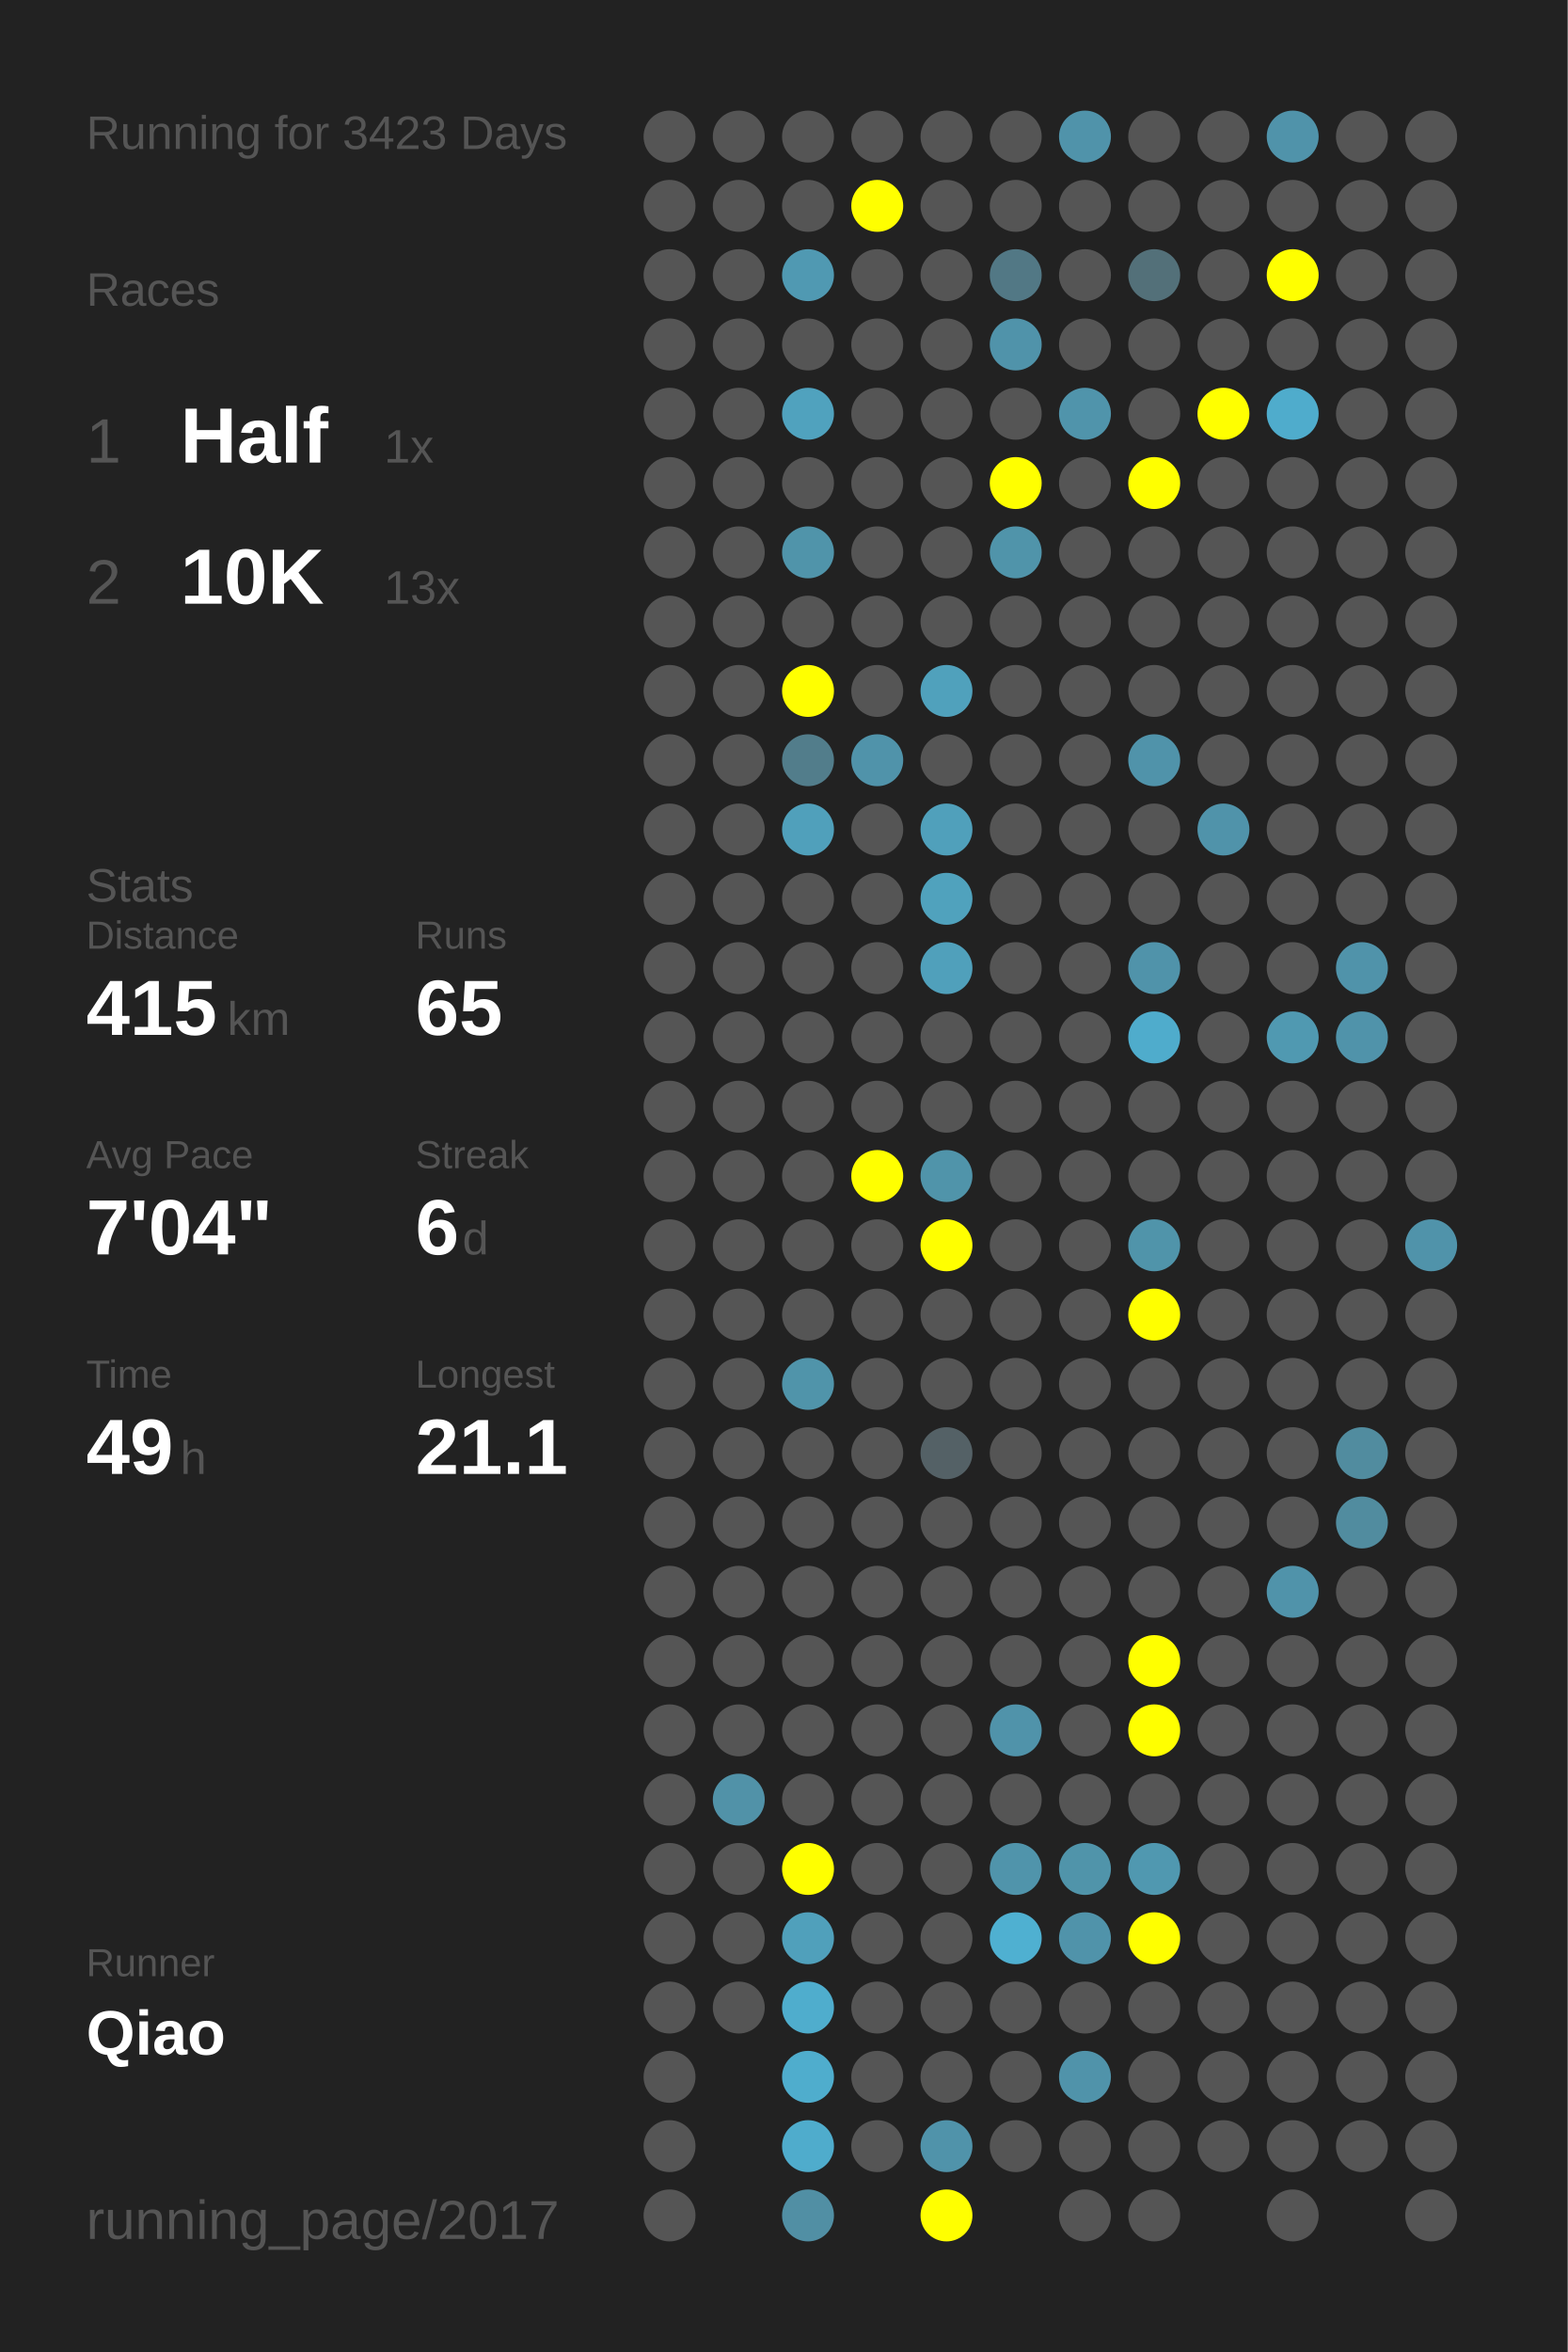
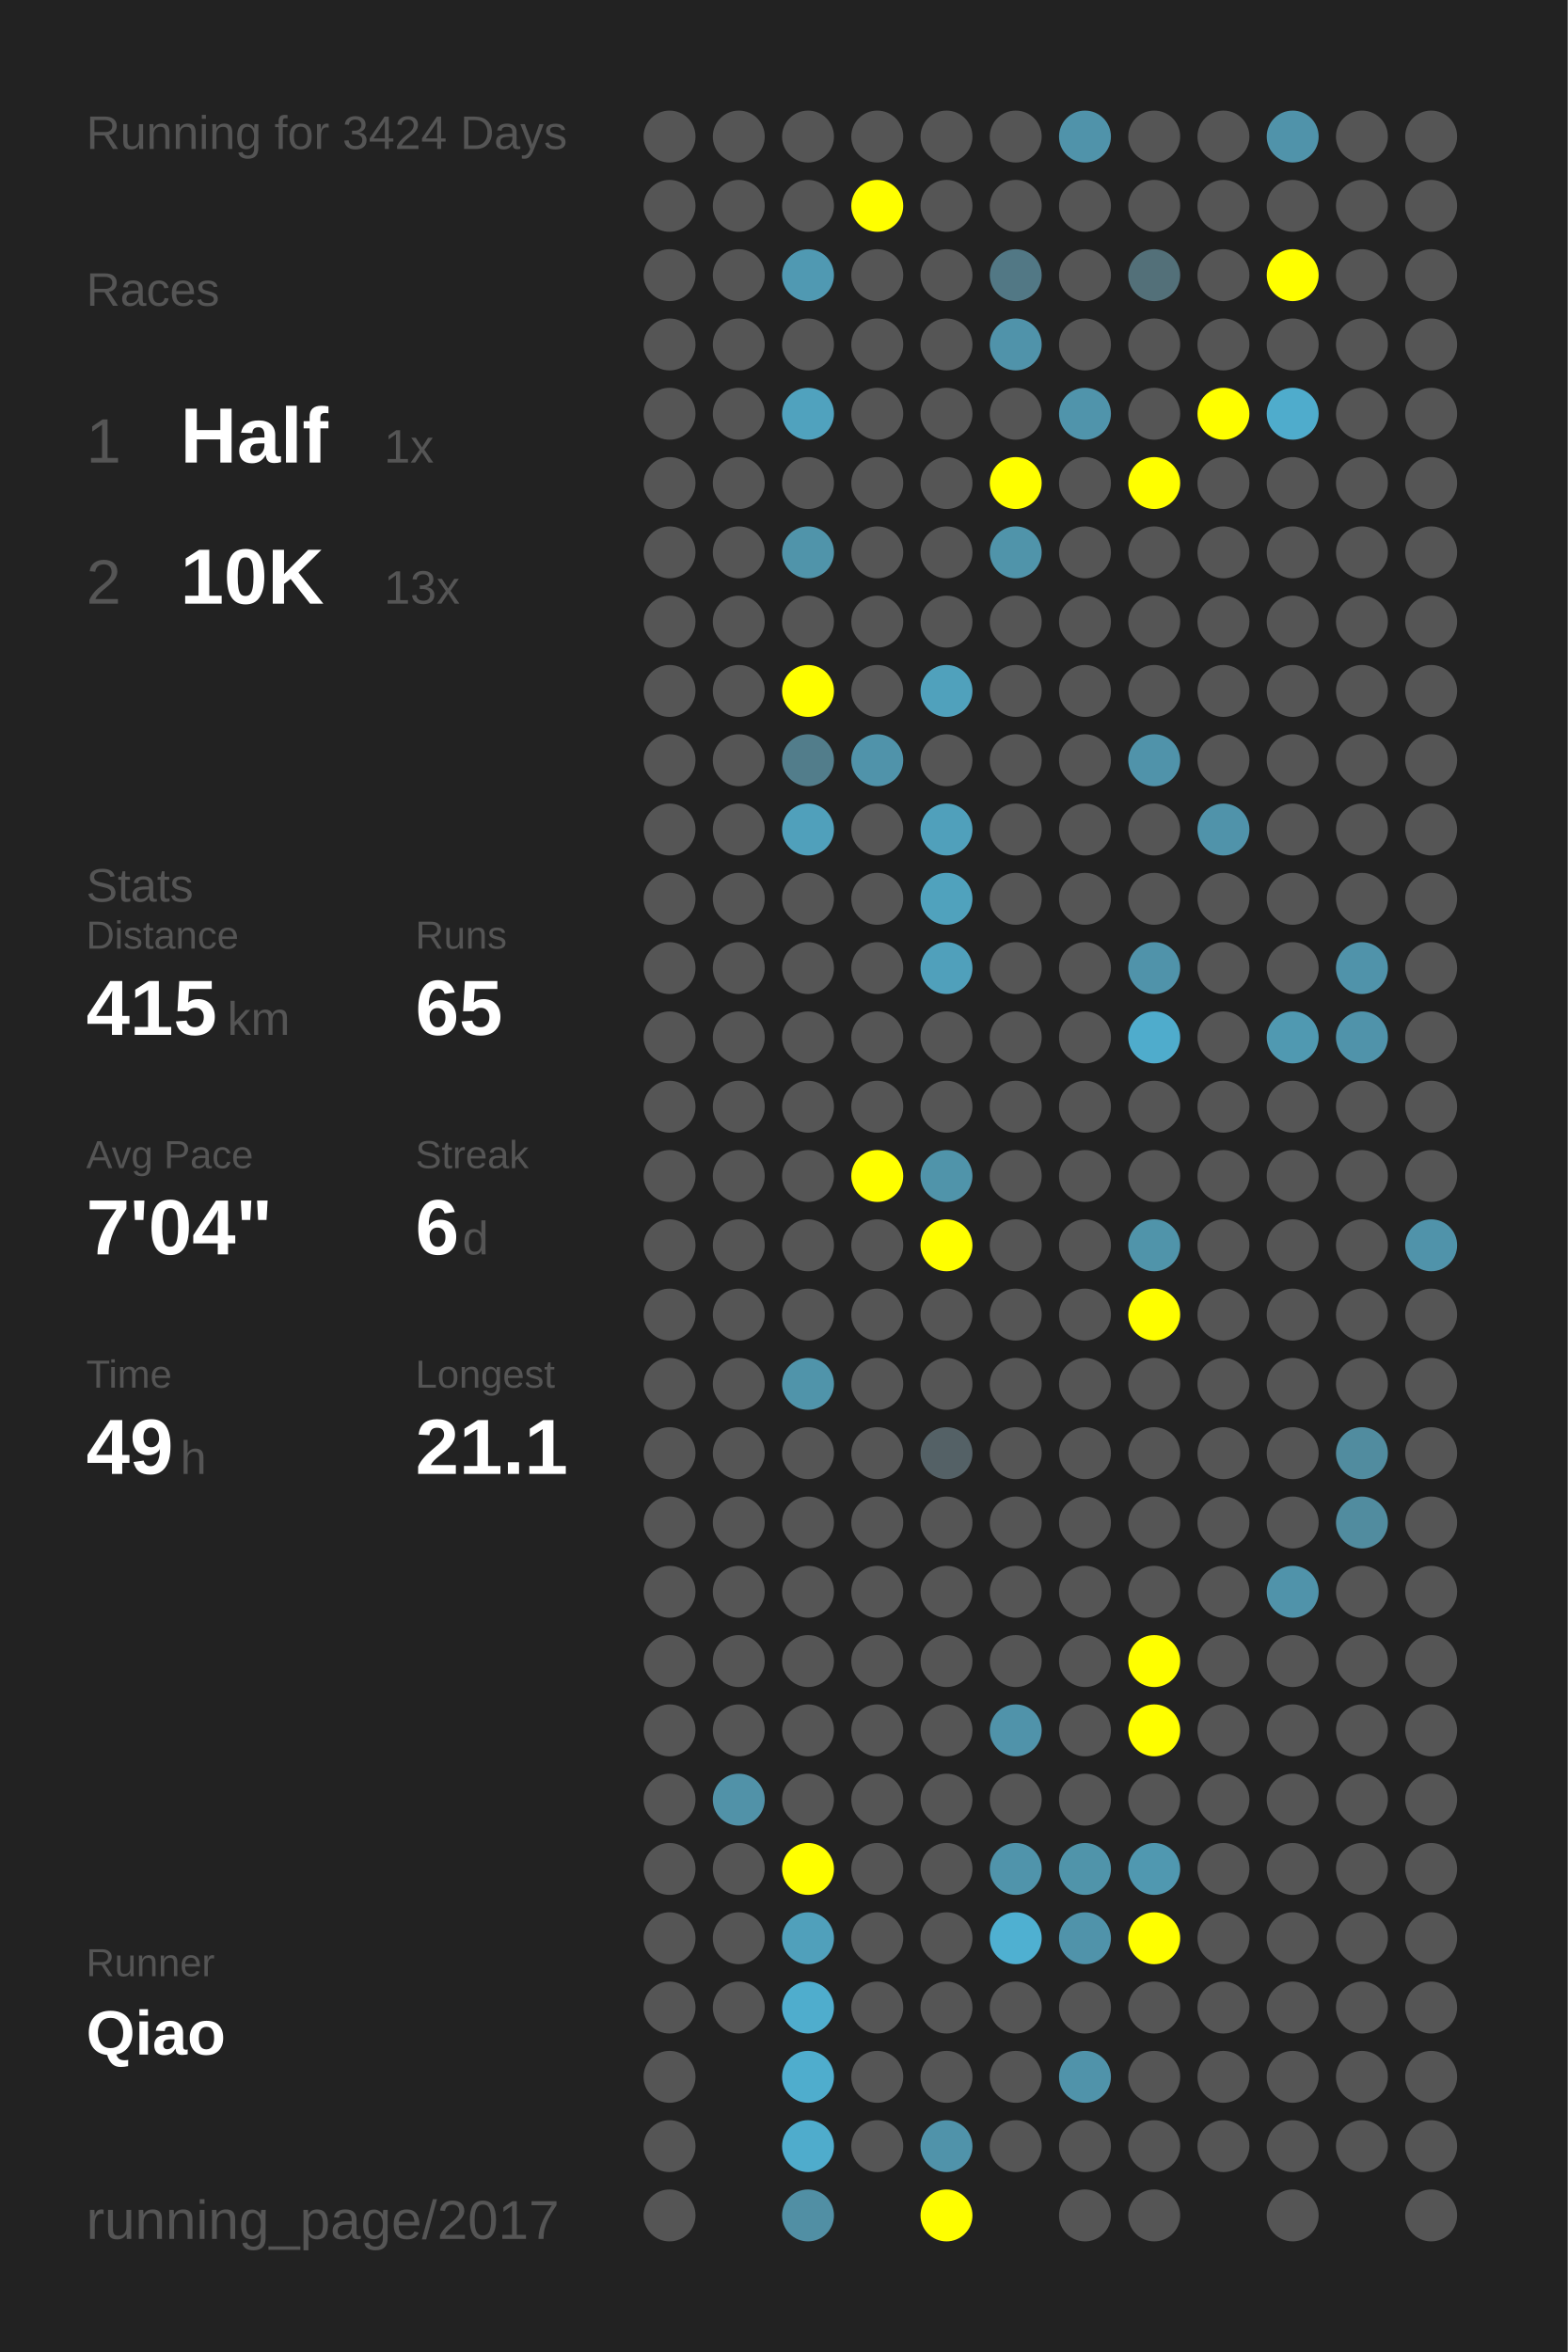
<svg xmlns="http://www.w3.org/2000/svg" baseProfile="full" height="300mm" version="1.1" viewBox="0,0,200,300" width="200mm">
  <defs />
  <rect fill="#222222" height="300" width="200" x="0" y="0" />
-   <text fill="#555555" style="font-size:6px; font-family:Arial;" x="11" y="19">Running for 3423 Days</text>
+   <text fill="#555555" style="font-size:6px; font-family:Arial;" x="11" y="19">Running for 3424 Days</text>
  <text fill="#555555" style="font-size:6px; font-family:Arial;" x="11" y="39">Races</text>
  <text fill="#555555" style="font-size:8px; font-family:Arial;" x="11" y="59">1</text>
  <text fill="#FFFFFF" style="font-size:10px; font-family:Arial; font-weight:bold;" x="23" y="59">Half</text>
  <text fill="#555555" style="font-size:6px; font-family:Arial;" x="49" y="59">1x</text>
  <text fill="#555555" style="font-size:8px; font-family:Arial;" x="11" y="77">2</text>
  <text fill="#FFFFFF" style="font-size:10px; font-family:Arial; font-weight:bold;" x="23" y="77">10K</text>
  <text fill="#555555" style="font-size:6px; font-family:Arial;" x="49" y="77">13x</text>
  <text fill="#555555" style="font-size:6px; font-family:Arial;" x="11" y="115">Stats</text>
  <text fill="#555555" style="font-size:5px; font-family:Arial;" x="11" y="121">Distance</text>
  <text fill="#FFFFFF" style="font-size:10px; font-family:Arial; font-weight:bold;" x="11" y="132">415</text>
  <text fill="#555555" style="font-size:6px; font-family:Arial;" x="29" y="132">km</text>
  <text fill="#555555" style="font-size:5px; font-family:Arial;" x="53" y="121">Runs</text>
  <text fill="#FFFFFF" style="font-size:10px; font-family:Arial; font-weight:bold;" x="53" y="132">65</text>
  <text fill="#555555" style="font-size:5px; font-family:Arial;" x="11" y="149">Avg Pace</text>
  <text fill="#FFFFFF" style="font-size:10px; font-family:Arial; font-weight:bold;" x="11" y="160">7'04"</text>
  <text fill="#555555" style="font-size:5px; font-family:Arial;" x="53" y="149">Streak</text>
  <text fill="#FFFFFF" style="font-size:10px; font-family:Arial; font-weight:bold;" x="53" y="160">6</text>
  <text fill="#555555" style="font-size:6px; font-family:Arial;" x="59" y="160">d</text>
  <text fill="#555555" style="font-size:5px; font-family:Arial;" x="11" y="177">Time</text>
  <text fill="#FFFFFF" style="font-size:10px; font-family:Arial; font-weight:bold;" x="11" y="188">49</text>
  <text fill="#555555" style="font-size:6px; font-family:Arial;" x="23" y="188">h</text>
  <text fill="#555555" style="font-size:5px; font-family:Arial;" x="53" y="177">Longest</text>
  <text fill="#FFFFFF" style="font-size:10px; font-family:Arial; font-weight:bold;" x="53" y="188">21.1</text>
  <text fill="#555555" style="font-size:5px; font-family:Arial;" x="11" y="252.065">Runner</text>
  <text fill="#FFFFFF" style="font-size:8px; font-family:Arial; font-weight:bold;" x="11" y="262.065">Qiao</text>
  <text fill="#555555" style="font-size:7px; font-family:Arial;" x="11" y="285.581">running_page/2017</text>
  <circle cx="85.417" cy="17.419" fill="#555555" r="3.312" />
  <circle cx="85.417" cy="26.258" fill="#555555" r="3.312" />
  <circle cx="85.417" cy="35.097" fill="#555555" r="3.312" />
  <circle cx="85.417" cy="43.935" fill="#555555" r="3.312" />
  <circle cx="85.417" cy="52.774" fill="#555555" r="3.312" />
  <circle cx="85.417" cy="61.613" fill="#555555" r="3.312" />
  <circle cx="85.417" cy="70.452" fill="#555555" r="3.312" />
  <circle cx="85.417" cy="79.29" fill="#555555" r="3.312" />
  <circle cx="85.417" cy="88.129" fill="#555555" r="3.312" />
  <circle cx="85.417" cy="96.968" fill="#555555" r="3.312" />
  <circle cx="85.417" cy="105.806" fill="#555555" r="3.312" />
  <circle cx="85.417" cy="114.645" fill="#555555" r="3.312" />
  <circle cx="85.417" cy="123.484" fill="#555555" r="3.312" />
  <circle cx="85.417" cy="132.323" fill="#555555" r="3.312" />
  <circle cx="85.417" cy="141.161" fill="#555555" r="3.312" />
  <circle cx="85.417" cy="150" fill="#555555" r="3.312" />
  <circle cx="85.417" cy="158.839" fill="#555555" r="3.312" />
  <circle cx="85.417" cy="167.677" fill="#555555" r="3.312" />
  <circle cx="85.417" cy="176.516" fill="#555555" r="3.312" />
  <circle cx="85.417" cy="185.355" fill="#555555" r="3.312" />
  <circle cx="85.417" cy="194.194" fill="#555555" r="3.312" />
  <circle cx="85.417" cy="203.032" fill="#555555" r="3.312" />
  <circle cx="85.417" cy="211.871" fill="#555555" r="3.312" />
  <circle cx="85.417" cy="220.71" fill="#555555" r="3.312" />
  <circle cx="85.417" cy="229.548" fill="#555555" r="3.312" />
  <circle cx="85.417" cy="238.387" fill="#555555" r="3.312" />
  <circle cx="85.417" cy="247.226" fill="#555555" r="3.312" />
  <circle cx="85.417" cy="256.065" fill="#555555" r="3.312" />
  <circle cx="85.417" cy="264.903" fill="#555555" r="3.312" />
  <circle cx="85.417" cy="273.742" fill="#555555" r="3.312" />
  <circle cx="85.417" cy="282.581" fill="#555555" r="3.312" />
  <circle cx="94.25" cy="17.419" fill="#555555" r="3.312" />
  <circle cx="94.25" cy="26.258" fill="#555555" r="3.312" />
  <circle cx="94.25" cy="35.097" fill="#555555" r="3.312" />
  <circle cx="94.25" cy="43.935" fill="#555555" r="3.312" />
  <circle cx="94.25" cy="52.774" fill="#555555" r="3.312" />
  <circle cx="94.25" cy="61.613" fill="#555555" r="3.312" />
  <circle cx="94.25" cy="70.452" fill="#555555" r="3.312" />
  <circle cx="94.25" cy="79.29" fill="#555555" r="3.312" />
  <circle cx="94.25" cy="88.129" fill="#555555" r="3.312" />
  <circle cx="94.25" cy="96.968" fill="#555555" r="3.312" />
  <circle cx="94.25" cy="105.806" fill="#555555" r="3.312" />
  <circle cx="94.25" cy="114.645" fill="#555555" r="3.312" />
  <circle cx="94.25" cy="123.484" fill="#555555" r="3.312" />
  <circle cx="94.25" cy="132.323" fill="#555555" r="3.312" />
  <circle cx="94.25" cy="141.161" fill="#555555" r="3.312" />
  <circle cx="94.25" cy="150" fill="#555555" r="3.312" />
  <circle cx="94.25" cy="158.839" fill="#555555" r="3.312" />
  <circle cx="94.25" cy="167.677" fill="#555555" r="3.312" />
  <circle cx="94.25" cy="176.516" fill="#555555" r="3.312" />
  <circle cx="94.25" cy="185.355" fill="#555555" r="3.312" />
  <circle cx="94.25" cy="194.194" fill="#555555" r="3.312" />
  <circle cx="94.25" cy="203.032" fill="#555555" r="3.312" />
  <circle cx="94.25" cy="211.871" fill="#555555" r="3.312" />
  <circle cx="94.25" cy="220.71" fill="#555555" r="3.312" />
  <circle cx="94.25" cy="229.548" fill="#5192a8" r="3.312" />
  <circle cx="94.25" cy="238.387" fill="#555555" r="3.312" />
  <circle cx="94.25" cy="247.226" fill="#555555" r="3.312" />
  <circle cx="94.25" cy="256.065" fill="#555555" r="3.312" />
  <circle cx="103.083" cy="17.419" fill="#555555" r="3.312" />
  <circle cx="103.083" cy="26.258" fill="#555555" r="3.312" />
  <circle cx="103.083" cy="35.097" fill="#5099b2" r="3.312" />
  <circle cx="103.083" cy="43.935" fill="#555555" r="3.312" />
  <circle cx="103.083" cy="52.774" fill="#50a2be" r="3.312" />
  <circle cx="103.083" cy="61.613" fill="#555555" r="3.312" />
  <circle cx="103.083" cy="70.452" fill="#5094aa" r="3.312" />
  <circle cx="103.083" cy="79.29" fill="#555555" r="3.312" />
  <circle cx="103.083" cy="88.129" fill="#FFFF00" r="3.312" />
  <circle cx="103.083" cy="96.968" fill="#527d8b" r="3.312" />
  <circle cx="103.083" cy="105.806" fill="#50a0bb" r="3.312" />
  <circle cx="103.083" cy="114.645" fill="#555555" r="3.312" />
  <circle cx="103.083" cy="123.484" fill="#555555" r="3.312" />
  <circle cx="103.083" cy="132.323" fill="#555555" r="3.312" />
  <circle cx="103.083" cy="141.161" fill="#555555" r="3.312" />
  <circle cx="103.083" cy="150" fill="#555555" r="3.312" />
  <circle cx="103.083" cy="158.839" fill="#555555" r="3.312" />
  <circle cx="103.083" cy="167.677" fill="#555555" r="3.312" />
  <circle cx="103.083" cy="176.516" fill="#5094aa" r="3.312" />
  <circle cx="103.083" cy="185.355" fill="#555555" r="3.312" />
  <circle cx="103.083" cy="194.194" fill="#555555" r="3.312" />
  <circle cx="103.083" cy="203.032" fill="#555555" r="3.312" />
  <circle cx="103.083" cy="211.871" fill="#555555" r="3.312" />
  <circle cx="103.083" cy="220.71" fill="#555555" r="3.312" />
  <circle cx="103.083" cy="229.548" fill="#555555" r="3.312" />
  <circle cx="103.083" cy="238.387" fill="#FFFF00" r="3.312" />
  <circle cx="103.083" cy="247.226" fill="#50a0bb" r="3.312" />
  <circle cx="103.083" cy="256.065" fill="#4fadcd" r="3.312" />
  <circle cx="103.083" cy="264.903" fill="#4fadcd" r="3.312" />
  <circle cx="103.083" cy="273.742" fill="#4faccc" r="3.312" />
  <circle cx="103.083" cy="282.581" fill="#518fa4" r="3.312" />
  <circle cx="111.917" cy="17.419" fill="#555555" r="3.312" />
  <circle cx="111.917" cy="26.258" fill="#FFFF00" r="3.312" />
  <circle cx="111.917" cy="35.097" fill="#555555" r="3.312" />
  <circle cx="111.917" cy="43.935" fill="#555555" r="3.312" />
  <circle cx="111.917" cy="52.774" fill="#555555" r="3.312" />
  <circle cx="111.917" cy="61.613" fill="#555555" r="3.312" />
  <circle cx="111.917" cy="70.452" fill="#555555" r="3.312" />
  <circle cx="111.917" cy="79.29" fill="#555555" r="3.312" />
  <circle cx="111.917" cy="88.129" fill="#555555" r="3.312" />
  <circle cx="111.917" cy="96.968" fill="#5093aa" r="3.312" />
  <circle cx="111.917" cy="105.806" fill="#555555" r="3.312" />
  <circle cx="111.917" cy="114.645" fill="#555555" r="3.312" />
  <circle cx="111.917" cy="123.484" fill="#555555" r="3.312" />
  <circle cx="111.917" cy="132.323" fill="#555555" r="3.312" />
  <circle cx="111.917" cy="141.161" fill="#555555" r="3.312" />
  <circle cx="111.917" cy="150" fill="#FFFF00" r="3.312" />
  <circle cx="111.917" cy="158.839" fill="#555555" r="3.312" />
  <circle cx="111.917" cy="167.677" fill="#555555" r="3.312" />
  <circle cx="111.917" cy="176.516" fill="#555555" r="3.312" />
  <circle cx="111.917" cy="185.355" fill="#555555" r="3.312" />
  <circle cx="111.917" cy="194.194" fill="#555555" r="3.312" />
  <circle cx="111.917" cy="203.032" fill="#555555" r="3.312" />
  <circle cx="111.917" cy="211.871" fill="#555555" r="3.312" />
  <circle cx="111.917" cy="220.71" fill="#555555" r="3.312" />
  <circle cx="111.917" cy="229.548" fill="#555555" r="3.312" />
  <circle cx="111.917" cy="238.387" fill="#555555" r="3.312" />
  <circle cx="111.917" cy="247.226" fill="#555555" r="3.312" />
  <circle cx="111.917" cy="256.065" fill="#555555" r="3.312" />
  <circle cx="111.917" cy="264.903" fill="#555555" r="3.312" />
  <circle cx="111.917" cy="273.742" fill="#555555" r="3.312" />
  <circle cx="120.75" cy="17.419" fill="#555555" r="3.312" />
  <circle cx="120.75" cy="26.258" fill="#555555" r="3.312" />
  <circle cx="120.75" cy="35.097" fill="#555555" r="3.312" />
  <circle cx="120.75" cy="43.935" fill="#555555" r="3.312" />
  <circle cx="120.75" cy="52.774" fill="#555555" r="3.312" />
  <circle cx="120.75" cy="61.613" fill="#555555" r="3.312" />
  <circle cx="120.75" cy="70.452" fill="#555555" r="3.312" />
  <circle cx="120.75" cy="79.29" fill="#555555" r="3.312" />
  <circle cx="120.75" cy="88.129" fill="#50a1bc" r="3.312" />
  <circle cx="120.75" cy="96.968" fill="#555555" r="3.312" />
  <circle cx="120.75" cy="105.806" fill="#50a0bb" r="3.312" />
  <circle cx="120.75" cy="114.645" fill="#50a2bd" r="3.312" />
  <circle cx="120.75" cy="123.484" fill="#50a0bb" r="3.312" />
  <circle cx="120.75" cy="132.323" fill="#555555" r="3.312" />
  <circle cx="120.75" cy="141.161" fill="#555555" r="3.312" />
  <circle cx="120.75" cy="150" fill="#5094aa" r="3.312" />
  <circle cx="120.75" cy="158.839" fill="#FFFF00" r="3.312" />
  <circle cx="120.75" cy="167.677" fill="#555555" r="3.312" />
  <circle cx="120.75" cy="176.516" fill="#555555" r="3.312" />
  <circle cx="120.75" cy="185.355" fill="#546166" r="3.312" />
  <circle cx="120.75" cy="194.194" fill="#555555" r="3.312" />
  <circle cx="120.75" cy="203.032" fill="#555555" r="3.312" />
  <circle cx="120.75" cy="211.871" fill="#555555" r="3.312" />
  <circle cx="120.75" cy="220.71" fill="#555555" r="3.312" />
  <circle cx="120.75" cy="229.548" fill="#555555" r="3.312" />
  <circle cx="120.75" cy="238.387" fill="#555555" r="3.312" />
  <circle cx="120.75" cy="247.226" fill="#555555" r="3.312" />
  <circle cx="120.75" cy="256.065" fill="#555555" r="3.312" />
  <circle cx="120.75" cy="264.903" fill="#555555" r="3.312" />
  <circle cx="120.75" cy="273.742" fill="#5093aa" r="3.312" />
  <circle cx="120.75" cy="282.581" fill="#FFFF00" r="3.312" />
  <circle cx="129.583" cy="17.419" fill="#555555" r="3.312" />
  <circle cx="129.583" cy="26.258" fill="#555555" r="3.312" />
  <circle cx="129.583" cy="35.097" fill="#527885" r="3.312" />
  <circle cx="129.583" cy="43.935" fill="#5093aa" r="3.312" />
  <circle cx="129.583" cy="52.774" fill="#555555" r="3.312" />
  <circle cx="129.583" cy="61.613" fill="#FFFF00" r="3.312" />
  <circle cx="129.583" cy="70.452" fill="#5094aa" r="3.312" />
  <circle cx="129.583" cy="79.29" fill="#555555" r="3.312" />
  <circle cx="129.583" cy="88.129" fill="#555555" r="3.312" />
  <circle cx="129.583" cy="96.968" fill="#555555" r="3.312" />
  <circle cx="129.583" cy="105.806" fill="#555555" r="3.312" />
  <circle cx="129.583" cy="114.645" fill="#555555" r="3.312" />
  <circle cx="129.583" cy="123.484" fill="#555555" r="3.312" />
  <circle cx="129.583" cy="132.323" fill="#555555" r="3.312" />
  <circle cx="129.583" cy="141.161" fill="#555555" r="3.312" />
  <circle cx="129.583" cy="150" fill="#555555" r="3.312" />
  <circle cx="129.583" cy="158.839" fill="#555555" r="3.312" />
  <circle cx="129.583" cy="167.677" fill="#555555" r="3.312" />
  <circle cx="129.583" cy="176.516" fill="#555555" r="3.312" />
  <circle cx="129.583" cy="185.355" fill="#555555" r="3.312" />
  <circle cx="129.583" cy="194.194" fill="#555555" r="3.312" />
  <circle cx="129.583" cy="203.032" fill="#555555" r="3.312" />
  <circle cx="129.583" cy="211.871" fill="#555555" r="3.312" />
  <circle cx="129.583" cy="220.71" fill="#5093aa" r="3.312" />
  <circle cx="129.583" cy="229.548" fill="#555555" r="3.312" />
  <circle cx="129.583" cy="238.387" fill="#5094ab" r="3.312" />
  <circle cx="129.583" cy="247.226" fill="#4fb0d1" r="3.312" />
  <circle cx="129.583" cy="256.065" fill="#555555" r="3.312" />
  <circle cx="129.583" cy="264.903" fill="#555555" r="3.312" />
  <circle cx="129.583" cy="273.742" fill="#555555" r="3.312" />
  <circle cx="138.417" cy="17.419" fill="#5093aa" r="3.312" />
  <circle cx="138.417" cy="26.258" fill="#555555" r="3.312" />
  <circle cx="138.417" cy="35.097" fill="#555555" r="3.312" />
  <circle cx="138.417" cy="43.935" fill="#555555" r="3.312" />
  <circle cx="138.417" cy="52.774" fill="#5094ab" r="3.312" />
  <circle cx="138.417" cy="61.613" fill="#555555" r="3.312" />
  <circle cx="138.417" cy="70.452" fill="#555555" r="3.312" />
  <circle cx="138.417" cy="79.29" fill="#555555" r="3.312" />
  <circle cx="138.417" cy="88.129" fill="#555555" r="3.312" />
  <circle cx="138.417" cy="96.968" fill="#555555" r="3.312" />
  <circle cx="138.417" cy="105.806" fill="#555555" r="3.312" />
  <circle cx="138.417" cy="114.645" fill="#555555" r="3.312" />
  <circle cx="138.417" cy="123.484" fill="#555555" r="3.312" />
  <circle cx="138.417" cy="132.323" fill="#555555" r="3.312" />
  <circle cx="138.417" cy="141.161" fill="#555555" r="3.312" />
  <circle cx="138.417" cy="150" fill="#555555" r="3.312" />
  <circle cx="138.417" cy="158.839" fill="#555555" r="3.312" />
  <circle cx="138.417" cy="167.677" fill="#555555" r="3.312" />
  <circle cx="138.417" cy="176.516" fill="#555555" r="3.312" />
  <circle cx="138.417" cy="185.355" fill="#555555" r="3.312" />
  <circle cx="138.417" cy="194.194" fill="#555555" r="3.312" />
  <circle cx="138.417" cy="203.032" fill="#555555" r="3.312" />
  <circle cx="138.417" cy="211.871" fill="#555555" r="3.312" />
  <circle cx="138.417" cy="220.71" fill="#555555" r="3.312" />
  <circle cx="138.417" cy="229.548" fill="#555555" r="3.312" />
  <circle cx="138.417" cy="238.387" fill="#5094aa" r="3.312" />
  <circle cx="138.417" cy="247.226" fill="#5093aa" r="3.312" />
  <circle cx="138.417" cy="256.065" fill="#555555" r="3.312" />
  <circle cx="138.417" cy="264.903" fill="#5093aa" r="3.312" />
  <circle cx="138.417" cy="273.742" fill="#555555" r="3.312" />
  <circle cx="138.417" cy="282.581" fill="#555555" r="3.312" />
  <circle cx="147.25" cy="17.419" fill="#555555" r="3.312" />
  <circle cx="147.25" cy="26.258" fill="#555555" r="3.312" />
  <circle cx="147.25" cy="35.097" fill="#537079" r="3.312" />
  <circle cx="147.25" cy="43.935" fill="#555555" r="3.312" />
  <circle cx="147.25" cy="52.774" fill="#555555" r="3.312" />
  <circle cx="147.25" cy="61.613" fill="#FFFF00" r="3.312" />
  <circle cx="147.25" cy="70.452" fill="#555555" r="3.312" />
  <circle cx="147.25" cy="79.29" fill="#555555" r="3.312" />
  <circle cx="147.25" cy="88.129" fill="#555555" r="3.312" />
  <circle cx="147.25" cy="96.968" fill="#5093aa" r="3.312" />
  <circle cx="147.25" cy="105.806" fill="#555555" r="3.312" />
  <circle cx="147.25" cy="114.645" fill="#555555" r="3.312" />
  <circle cx="147.25" cy="123.484" fill="#5093aa" r="3.312" />
  <circle cx="147.25" cy="132.323" fill="#4faccc" r="3.312" />
  <circle cx="147.25" cy="141.161" fill="#555555" r="3.312" />
  <circle cx="147.25" cy="150" fill="#555555" r="3.312" />
  <circle cx="147.25" cy="158.839" fill="#5094aa" r="3.312" />
  <circle cx="147.25" cy="167.677" fill="#FFFF00" r="3.312" />
  <circle cx="147.25" cy="176.516" fill="#555555" r="3.312" />
  <circle cx="147.25" cy="185.355" fill="#555555" r="3.312" />
  <circle cx="147.25" cy="194.194" fill="#555555" r="3.312" />
  <circle cx="147.25" cy="203.032" fill="#555555" r="3.312" />
  <circle cx="147.25" cy="211.871" fill="#FFFF00" r="3.312" />
  <circle cx="147.25" cy="220.71" fill="#FFFF00" r="3.312" />
  <circle cx="147.25" cy="229.548" fill="#555555" r="3.312" />
  <circle cx="147.25" cy="238.387" fill="#5098b0" r="3.312" />
  <circle cx="147.25" cy="247.226" fill="#FFFF00" r="3.312" />
  <circle cx="147.25" cy="256.065" fill="#555555" r="3.312" />
  <circle cx="147.25" cy="264.903" fill="#555555" r="3.312" />
  <circle cx="147.25" cy="273.742" fill="#555555" r="3.312" />
  <circle cx="147.25" cy="282.581" fill="#555555" r="3.312" />
  <circle cx="156.083" cy="17.419" fill="#555555" r="3.312" />
  <circle cx="156.083" cy="26.258" fill="#555555" r="3.312" />
  <circle cx="156.083" cy="35.097" fill="#555555" r="3.312" />
  <circle cx="156.083" cy="43.935" fill="#555555" r="3.312" />
  <circle cx="156.083" cy="52.774" fill="#FFFF00" r="3.312" />
  <circle cx="156.083" cy="61.613" fill="#555555" r="3.312" />
  <circle cx="156.083" cy="70.452" fill="#555555" r="3.312" />
  <circle cx="156.083" cy="79.29" fill="#555555" r="3.312" />
  <circle cx="156.083" cy="88.129" fill="#555555" r="3.312" />
  <circle cx="156.083" cy="96.968" fill="#555555" r="3.312" />
  <circle cx="156.083" cy="105.806" fill="#5093aa" r="3.312" />
  <circle cx="156.083" cy="114.645" fill="#555555" r="3.312" />
  <circle cx="156.083" cy="123.484" fill="#555555" r="3.312" />
  <circle cx="156.083" cy="132.323" fill="#555555" r="3.312" />
  <circle cx="156.083" cy="141.161" fill="#555555" r="3.312" />
  <circle cx="156.083" cy="150" fill="#555555" r="3.312" />
  <circle cx="156.083" cy="158.839" fill="#555555" r="3.312" />
  <circle cx="156.083" cy="167.677" fill="#555555" r="3.312" />
  <circle cx="156.083" cy="176.516" fill="#555555" r="3.312" />
  <circle cx="156.083" cy="185.355" fill="#555555" r="3.312" />
  <circle cx="156.083" cy="194.194" fill="#555555" r="3.312" />
  <circle cx="156.083" cy="203.032" fill="#555555" r="3.312" />
  <circle cx="156.083" cy="211.871" fill="#555555" r="3.312" />
  <circle cx="156.083" cy="220.71" fill="#555555" r="3.312" />
  <circle cx="156.083" cy="229.548" fill="#555555" r="3.312" />
  <circle cx="156.083" cy="238.387" fill="#555555" r="3.312" />
  <circle cx="156.083" cy="247.226" fill="#555555" r="3.312" />
  <circle cx="156.083" cy="256.065" fill="#555555" r="3.312" />
  <circle cx="156.083" cy="264.903" fill="#555555" r="3.312" />
  <circle cx="156.083" cy="273.742" fill="#555555" r="3.312" />
  <circle cx="164.917" cy="17.419" fill="#5093aa" r="3.312" />
  <circle cx="164.917" cy="26.258" fill="#555555" r="3.312" />
  <circle cx="164.917" cy="35.097" fill="#FFFF00" r="3.312" />
  <circle cx="164.917" cy="43.935" fill="#555555" r="3.312" />
  <circle cx="164.917" cy="52.774" fill="#4faccc" r="3.312" />
  <circle cx="164.917" cy="61.613" fill="#555555" r="3.312" />
  <circle cx="164.917" cy="70.452" fill="#555555" r="3.312" />
  <circle cx="164.917" cy="79.29" fill="#555555" r="3.312" />
  <circle cx="164.917" cy="88.129" fill="#555555" r="3.312" />
  <circle cx="164.917" cy="96.968" fill="#555555" r="3.312" />
  <circle cx="164.917" cy="105.806" fill="#555555" r="3.312" />
  <circle cx="164.917" cy="114.645" fill="#555555" r="3.312" />
  <circle cx="164.917" cy="123.484" fill="#555555" r="3.312" />
  <circle cx="164.917" cy="132.323" fill="#5099b1" r="3.312" />
  <circle cx="164.917" cy="141.161" fill="#555555" r="3.312" />
  <circle cx="164.917" cy="150" fill="#555555" r="3.312" />
  <circle cx="164.917" cy="158.839" fill="#555555" r="3.312" />
  <circle cx="164.917" cy="167.677" fill="#555555" r="3.312" />
  <circle cx="164.917" cy="176.516" fill="#555555" r="3.312" />
  <circle cx="164.917" cy="185.355" fill="#555555" r="3.312" />
  <circle cx="164.917" cy="194.194" fill="#555555" r="3.312" />
  <circle cx="164.917" cy="203.032" fill="#5093aa" r="3.312" />
  <circle cx="164.917" cy="211.871" fill="#555555" r="3.312" />
  <circle cx="164.917" cy="220.71" fill="#555555" r="3.312" />
  <circle cx="164.917" cy="229.548" fill="#555555" r="3.312" />
  <circle cx="164.917" cy="238.387" fill="#555555" r="3.312" />
  <circle cx="164.917" cy="247.226" fill="#555555" r="3.312" />
  <circle cx="164.917" cy="256.065" fill="#555555" r="3.312" />
  <circle cx="164.917" cy="264.903" fill="#555555" r="3.312" />
  <circle cx="164.917" cy="273.742" fill="#555555" r="3.312" />
  <circle cx="164.917" cy="282.581" fill="#555555" r="3.312" />
  <circle cx="173.75" cy="17.419" fill="#555555" r="3.312" />
  <circle cx="173.75" cy="26.258" fill="#555555" r="3.312" />
  <circle cx="173.75" cy="35.097" fill="#555555" r="3.312" />
  <circle cx="173.75" cy="43.935" fill="#555555" r="3.312" />
  <circle cx="173.75" cy="52.774" fill="#555555" r="3.312" />
  <circle cx="173.75" cy="61.613" fill="#555555" r="3.312" />
  <circle cx="173.75" cy="70.452" fill="#555555" r="3.312" />
  <circle cx="173.75" cy="79.29" fill="#555555" r="3.312" />
  <circle cx="173.75" cy="88.129" fill="#555555" r="3.312" />
  <circle cx="173.75" cy="96.968" fill="#555555" r="3.312" />
  <circle cx="173.75" cy="105.806" fill="#555555" r="3.312" />
  <circle cx="173.75" cy="114.645" fill="#555555" r="3.312" />
  <circle cx="173.75" cy="123.484" fill="#5093aa" r="3.312" />
  <circle cx="173.75" cy="132.323" fill="#5093aa" r="3.312" />
  <circle cx="173.75" cy="141.161" fill="#555555" r="3.312" />
  <circle cx="173.75" cy="150" fill="#555555" r="3.312" />
  <circle cx="173.75" cy="158.839" fill="#555555" r="3.312" />
  <circle cx="173.75" cy="167.677" fill="#555555" r="3.312" />
  <circle cx="173.75" cy="176.516" fill="#555555" r="3.312" />
  <circle cx="173.75" cy="185.355" fill="#518c9f" r="3.312" />
  <circle cx="173.75" cy="194.194" fill="#518c9f" r="3.312" />
  <circle cx="173.75" cy="203.032" fill="#555555" r="3.312" />
  <circle cx="173.75" cy="211.871" fill="#555555" r="3.312" />
  <circle cx="173.75" cy="220.71" fill="#555555" r="3.312" />
  <circle cx="173.75" cy="229.548" fill="#555555" r="3.312" />
  <circle cx="173.75" cy="238.387" fill="#555555" r="3.312" />
  <circle cx="173.75" cy="247.226" fill="#555555" r="3.312" />
  <circle cx="173.75" cy="256.065" fill="#555555" r="3.312" />
  <circle cx="173.75" cy="264.903" fill="#555555" r="3.312" />
  <circle cx="173.75" cy="273.742" fill="#555555" r="3.312" />
  <circle cx="182.583" cy="17.419" fill="#555555" r="3.312" />
  <circle cx="182.583" cy="26.258" fill="#555555" r="3.312" />
  <circle cx="182.583" cy="35.097" fill="#555555" r="3.312" />
  <circle cx="182.583" cy="43.935" fill="#555555" r="3.312" />
  <circle cx="182.583" cy="52.774" fill="#555555" r="3.312" />
  <circle cx="182.583" cy="61.613" fill="#555555" r="3.312" />
  <circle cx="182.583" cy="70.452" fill="#555555" r="3.312" />
  <circle cx="182.583" cy="79.29" fill="#555555" r="3.312" />
  <circle cx="182.583" cy="88.129" fill="#555555" r="3.312" />
  <circle cx="182.583" cy="96.968" fill="#555555" r="3.312" />
  <circle cx="182.583" cy="105.806" fill="#555555" r="3.312" />
  <circle cx="182.583" cy="114.645" fill="#555555" r="3.312" />
  <circle cx="182.583" cy="123.484" fill="#555555" r="3.312" />
  <circle cx="182.583" cy="132.323" fill="#555555" r="3.312" />
  <circle cx="182.583" cy="141.161" fill="#555555" r="3.312" />
  <circle cx="182.583" cy="150" fill="#555555" r="3.312" />
  <circle cx="182.583" cy="158.839" fill="#5093aa" r="3.312" />
  <circle cx="182.583" cy="167.677" fill="#555555" r="3.312" />
  <circle cx="182.583" cy="176.516" fill="#555555" r="3.312" />
  <circle cx="182.583" cy="185.355" fill="#555555" r="3.312" />
  <circle cx="182.583" cy="194.194" fill="#555555" r="3.312" />
  <circle cx="182.583" cy="203.032" fill="#555555" r="3.312" />
  <circle cx="182.583" cy="211.871" fill="#555555" r="3.312" />
  <circle cx="182.583" cy="220.71" fill="#555555" r="3.312" />
  <circle cx="182.583" cy="229.548" fill="#555555" r="3.312" />
  <circle cx="182.583" cy="238.387" fill="#555555" r="3.312" />
  <circle cx="182.583" cy="247.226" fill="#555555" r="3.312" />
  <circle cx="182.583" cy="256.065" fill="#555555" r="3.312" />
  <circle cx="182.583" cy="264.903" fill="#555555" r="3.312" />
  <circle cx="182.583" cy="273.742" fill="#555555" r="3.312" />
  <circle cx="182.583" cy="282.581" fill="#555555" r="3.312" />
</svg>
